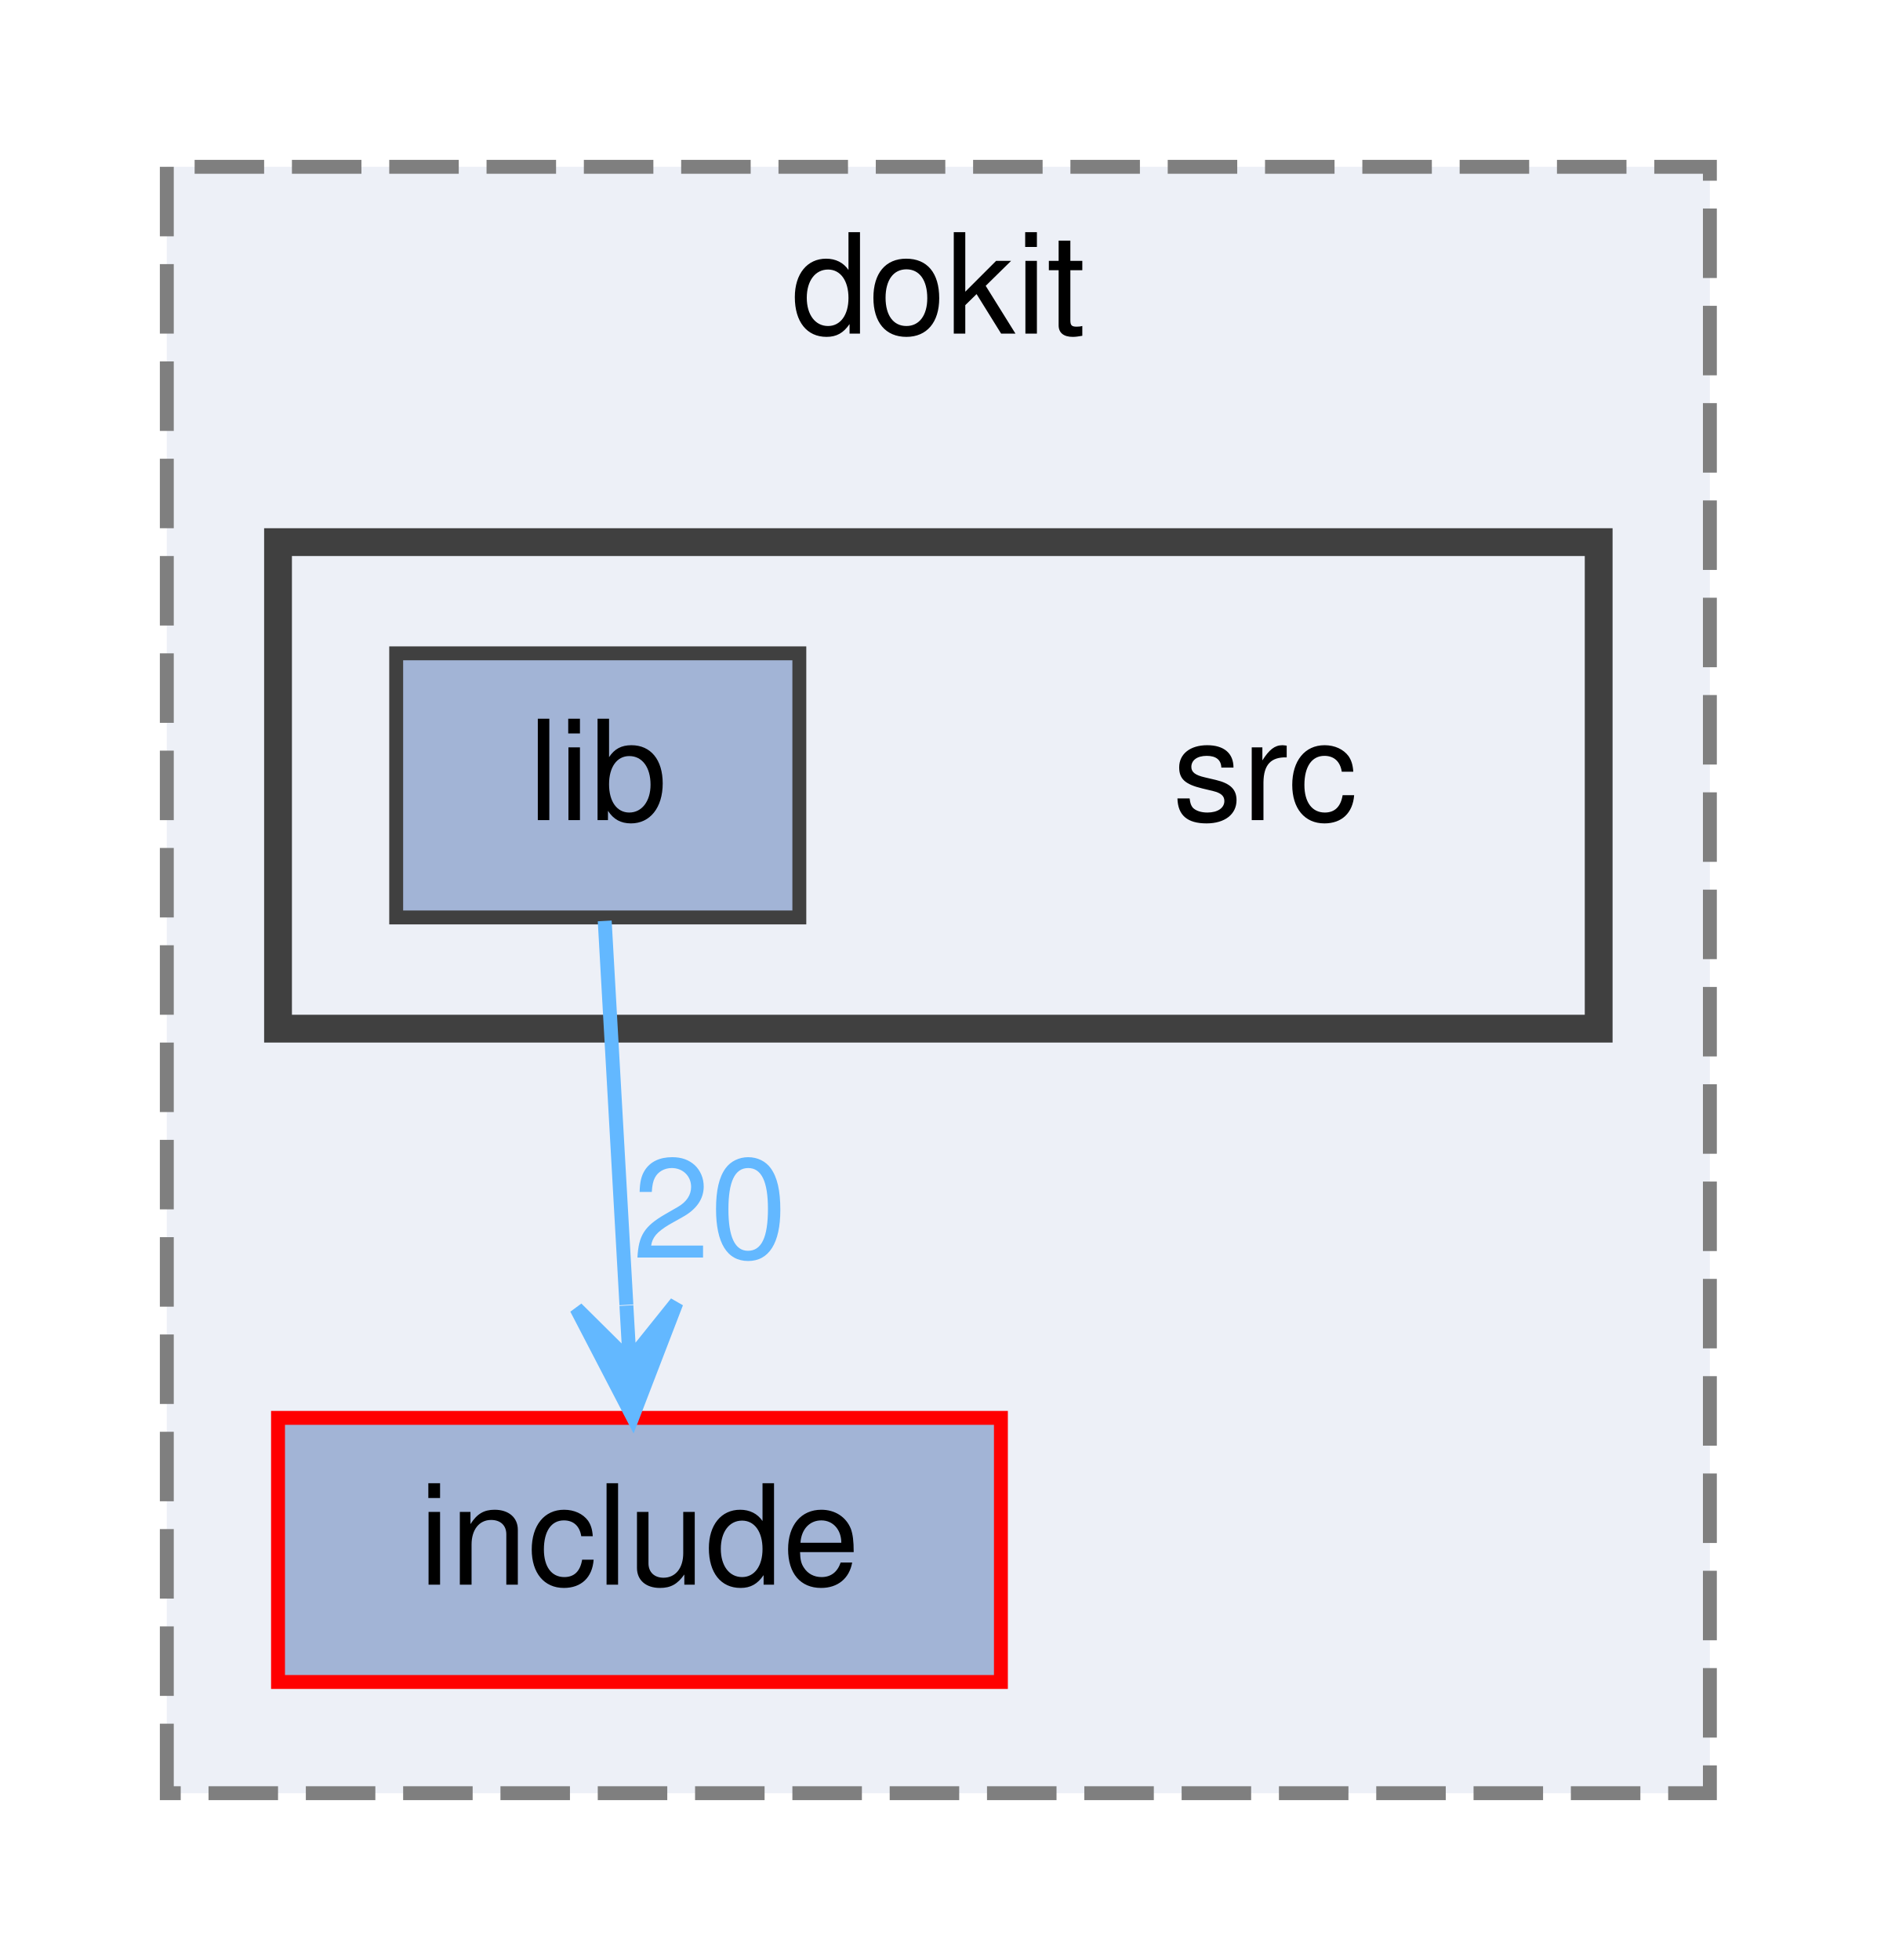
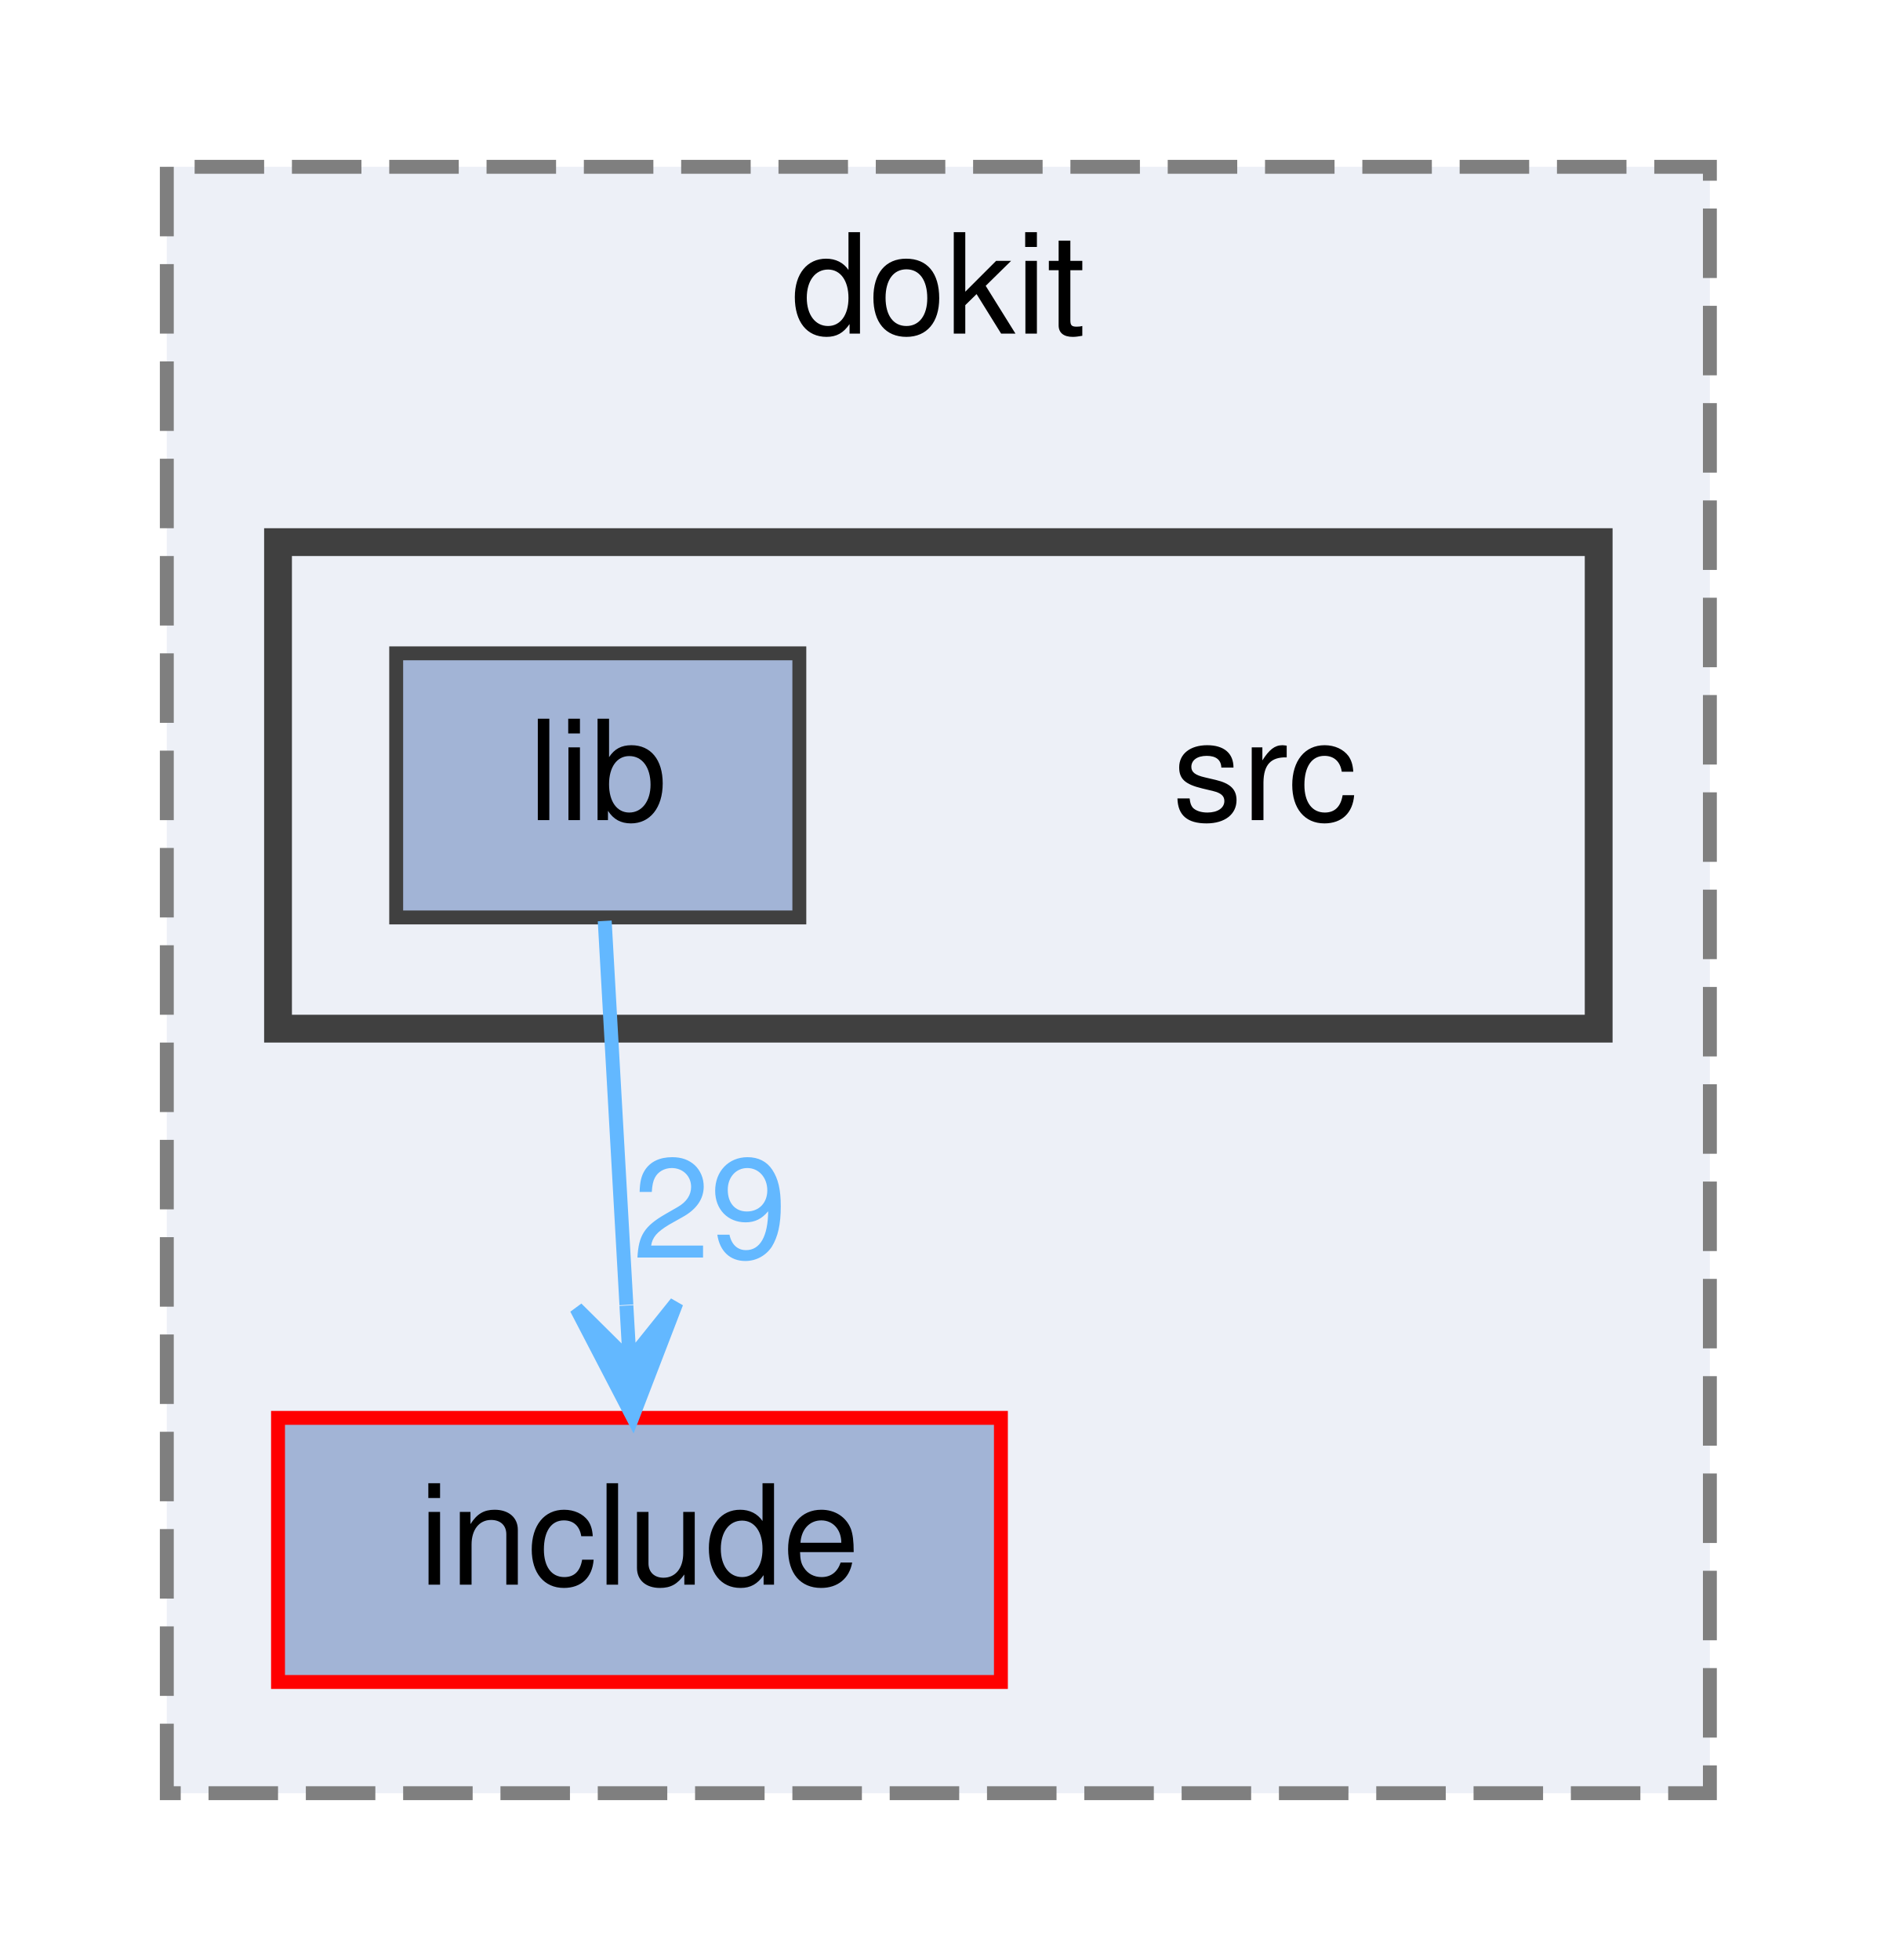
<svg xmlns="http://www.w3.org/2000/svg" xmlns:xlink="http://www.w3.org/1999/xlink" width="135pt" height="141pt" viewBox="0.00 0.00 135.00 141.00">
  <g id="graph0" class="graph" transform="scale(1 1) rotate(0) translate(4 137)">
    <g id="clust1" class="cluster">
      <g id="a_clust1">
        <a xlink:href="dir_a3ec3dc7b22ecb477e17dc7e0f03ab9d.html" target="_top" xlink:title="dokit">
          <polygon fill="#edf0f7" stroke="#7f7f7f" stroke-dasharray="5,2" points="8,-8 8,-125 119,-125 119,-8 8,-8" />
          <text text-anchor="middle" x="63.5" y="-113" font-family="Helvetica,sans-Serif" font-size="10.00">dokit</text>
        </a>
      </g>
    </g>
    <g id="clust2" class="cluster">
      <g id="a_clust2">
        <a xlink:href="dir_dace1188d80d4c00b7e29e6313d6d97b.html" target="_top">
          <polygon fill="#edf0f7" stroke="#404040" stroke-width="2" points="16,-63 16,-98 111,-98 111,-63 16,-63" />
        </a>
      </g>
    </g>
    <g id="node1" class="node">
      <g id="a_node1">
        <a xlink:href="dir_bd1fbf45278900765c50dc670e42f294.html" target="_top" xlink:title="include">
          <polygon fill="#a2b4d6" stroke="red" points="68,-35 16,-35 16,-16 68,-16 68,-35" />
          <text text-anchor="middle" x="42" y="-23" font-family="Helvetica,sans-Serif" font-size="10.00">include</text>
        </a>
      </g>
    </g>
    <g id="node2" class="node">
      <text text-anchor="middle" x="87" y="-78" font-family="Helvetica,sans-Serif" font-size="10.00">src</text>
    </g>
    <g id="node3" class="node">
      <g id="a_node3">
        <a xlink:href="dir_4555509fca4bbfa75ca0f317af6821f2.html" target="_top" xlink:title="lib">
          <polygon fill="#a2b4d6" stroke="#404040" points="53.5,-90 24.5,-90 24.5,-71 53.5,-71 53.5,-90" />
          <text text-anchor="middle" x="39" y="-78" font-family="Helvetica,sans-Serif" font-size="10.00">lib</text>
        </a>
      </g>
    </g>
    <g id="edge1" class="edge">
      <path fill="none" stroke="#63b8ff" d="M39.5,-70.75C39.92,-63.26 40.54,-52.28 41.06,-43.13" />
      <polygon fill="#63b8ff" stroke="#63b8ff" points="41.51,-35.09 44.66,-43.28 41.29,-39.08 41.06,-43.08 41.06,-43.08 41.06,-43.08 41.29,-39.08 37.47,-42.87 41.51,-35.09 41.51,-35.09" />
      <g id="a_edge1-headlabel">
-         <a xlink:href="dir_000004_000003.html" target="_top" xlink:title="20">
-           <text text-anchor="middle" x="47.07" y="-46.52" font-family="Helvetica,sans-Serif" font-size="10.00" fill="#63b8ff">20</text>
+         <a xlink:href="dir_000004_000003.html" target="_top" xlink:title="29">
+           <text text-anchor="middle" x="47.07" y="-46.52" font-family="Helvetica,sans-Serif" font-size="10.00" fill="#63b8ff">29</text>
        </a>
      </g>
    </g>
  </g>
</svg>
